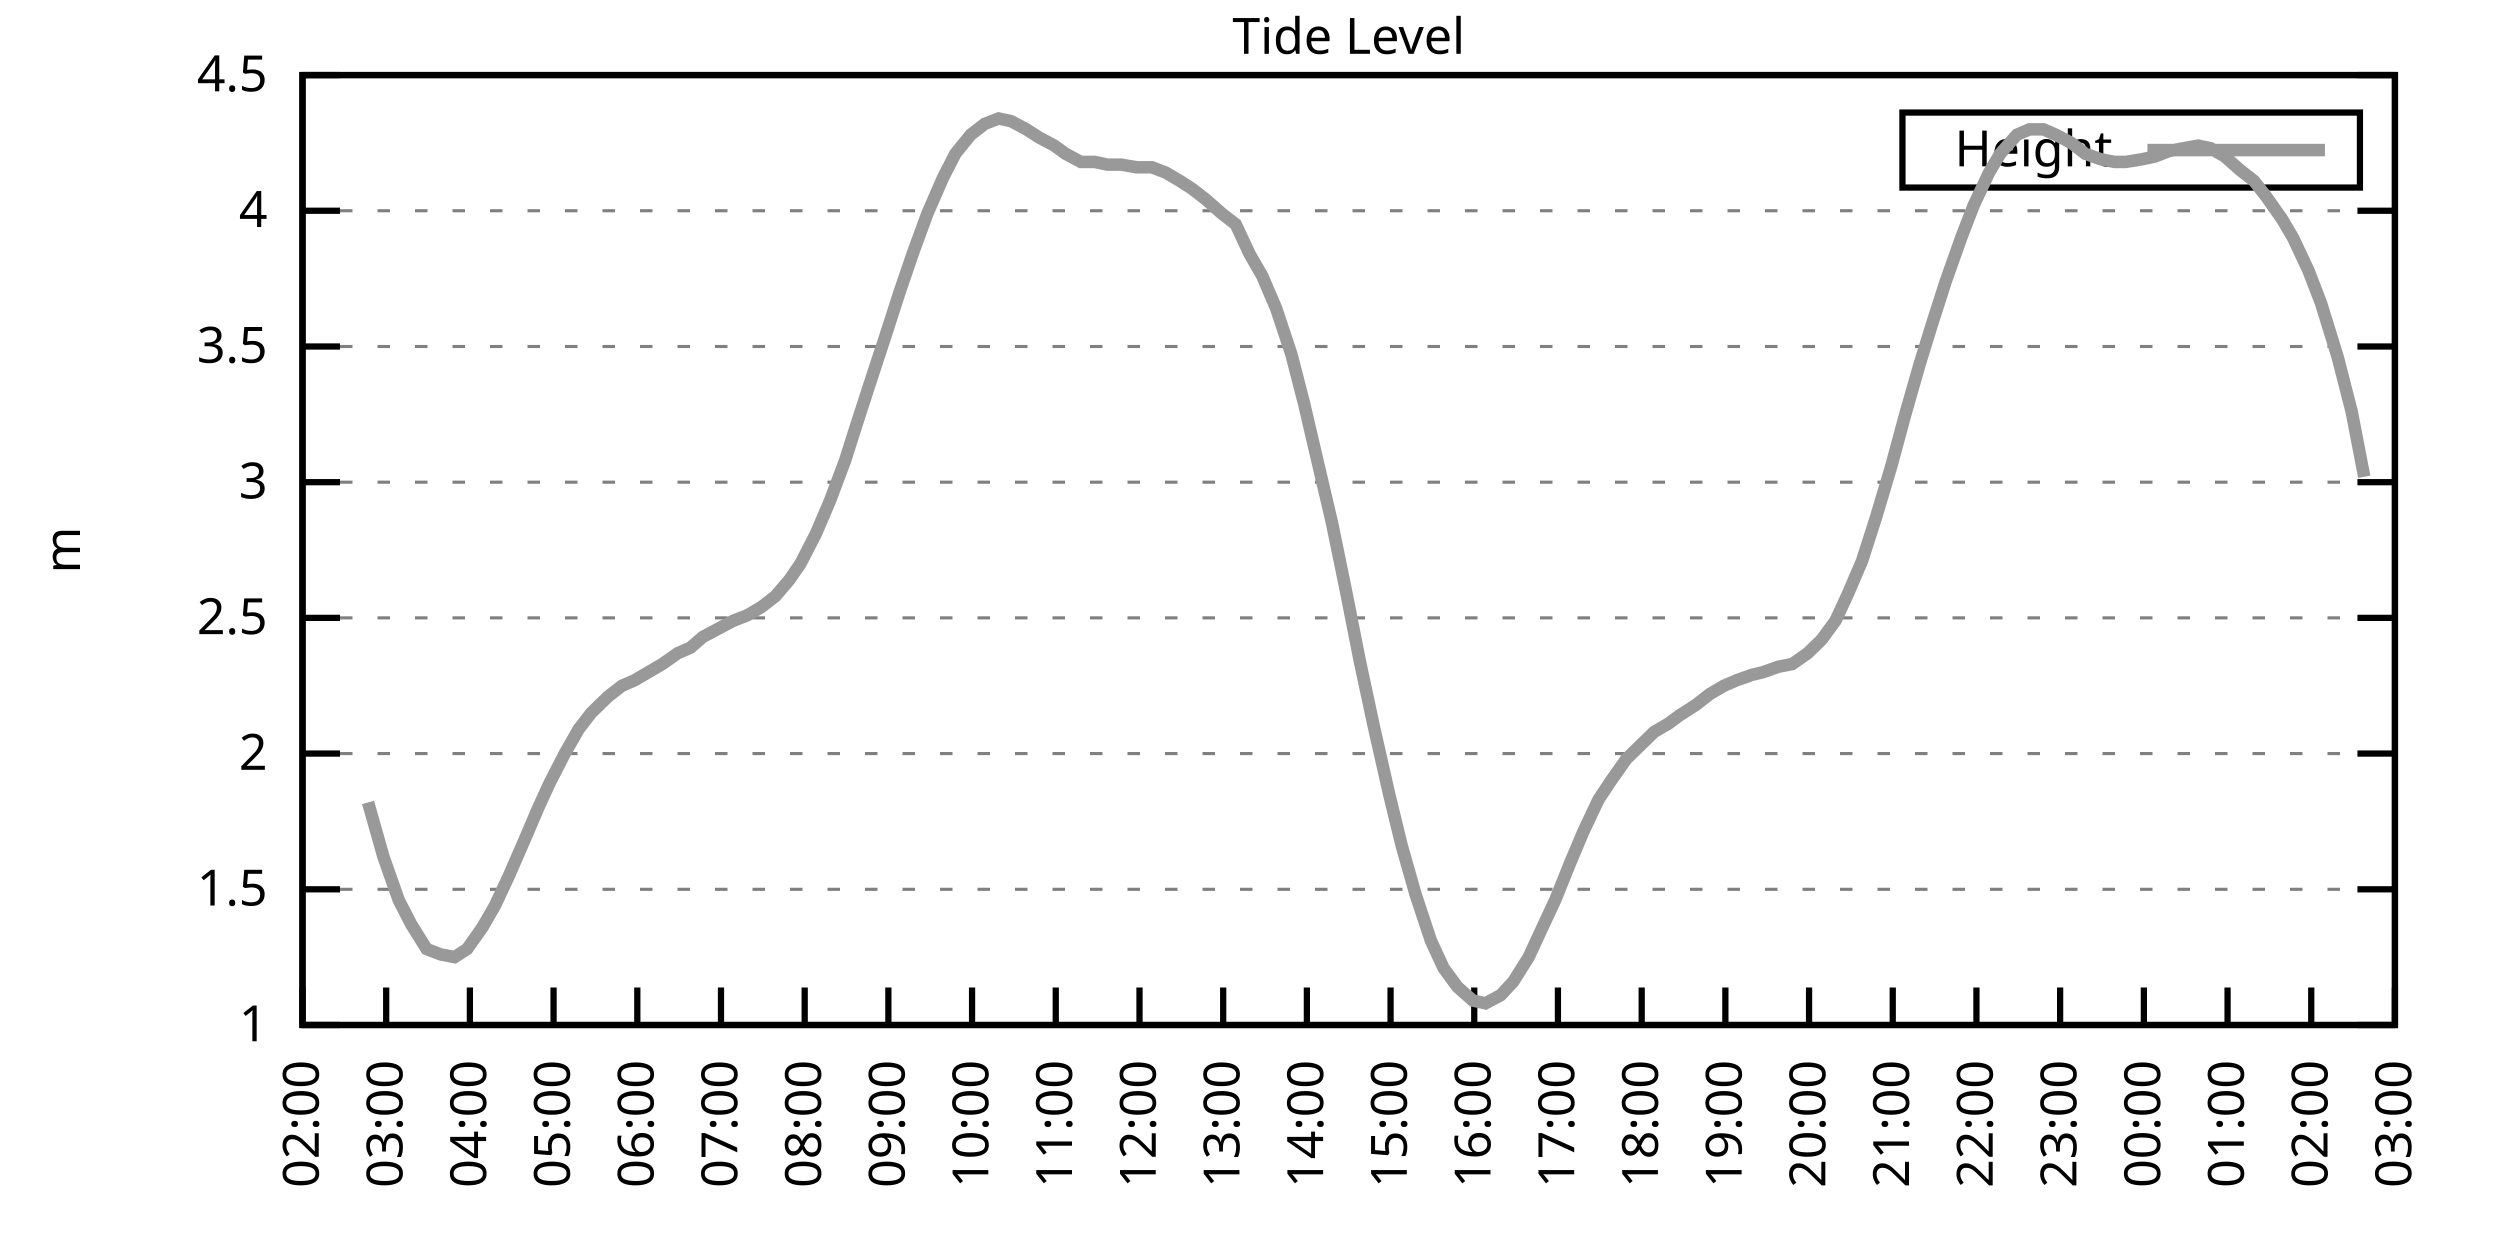
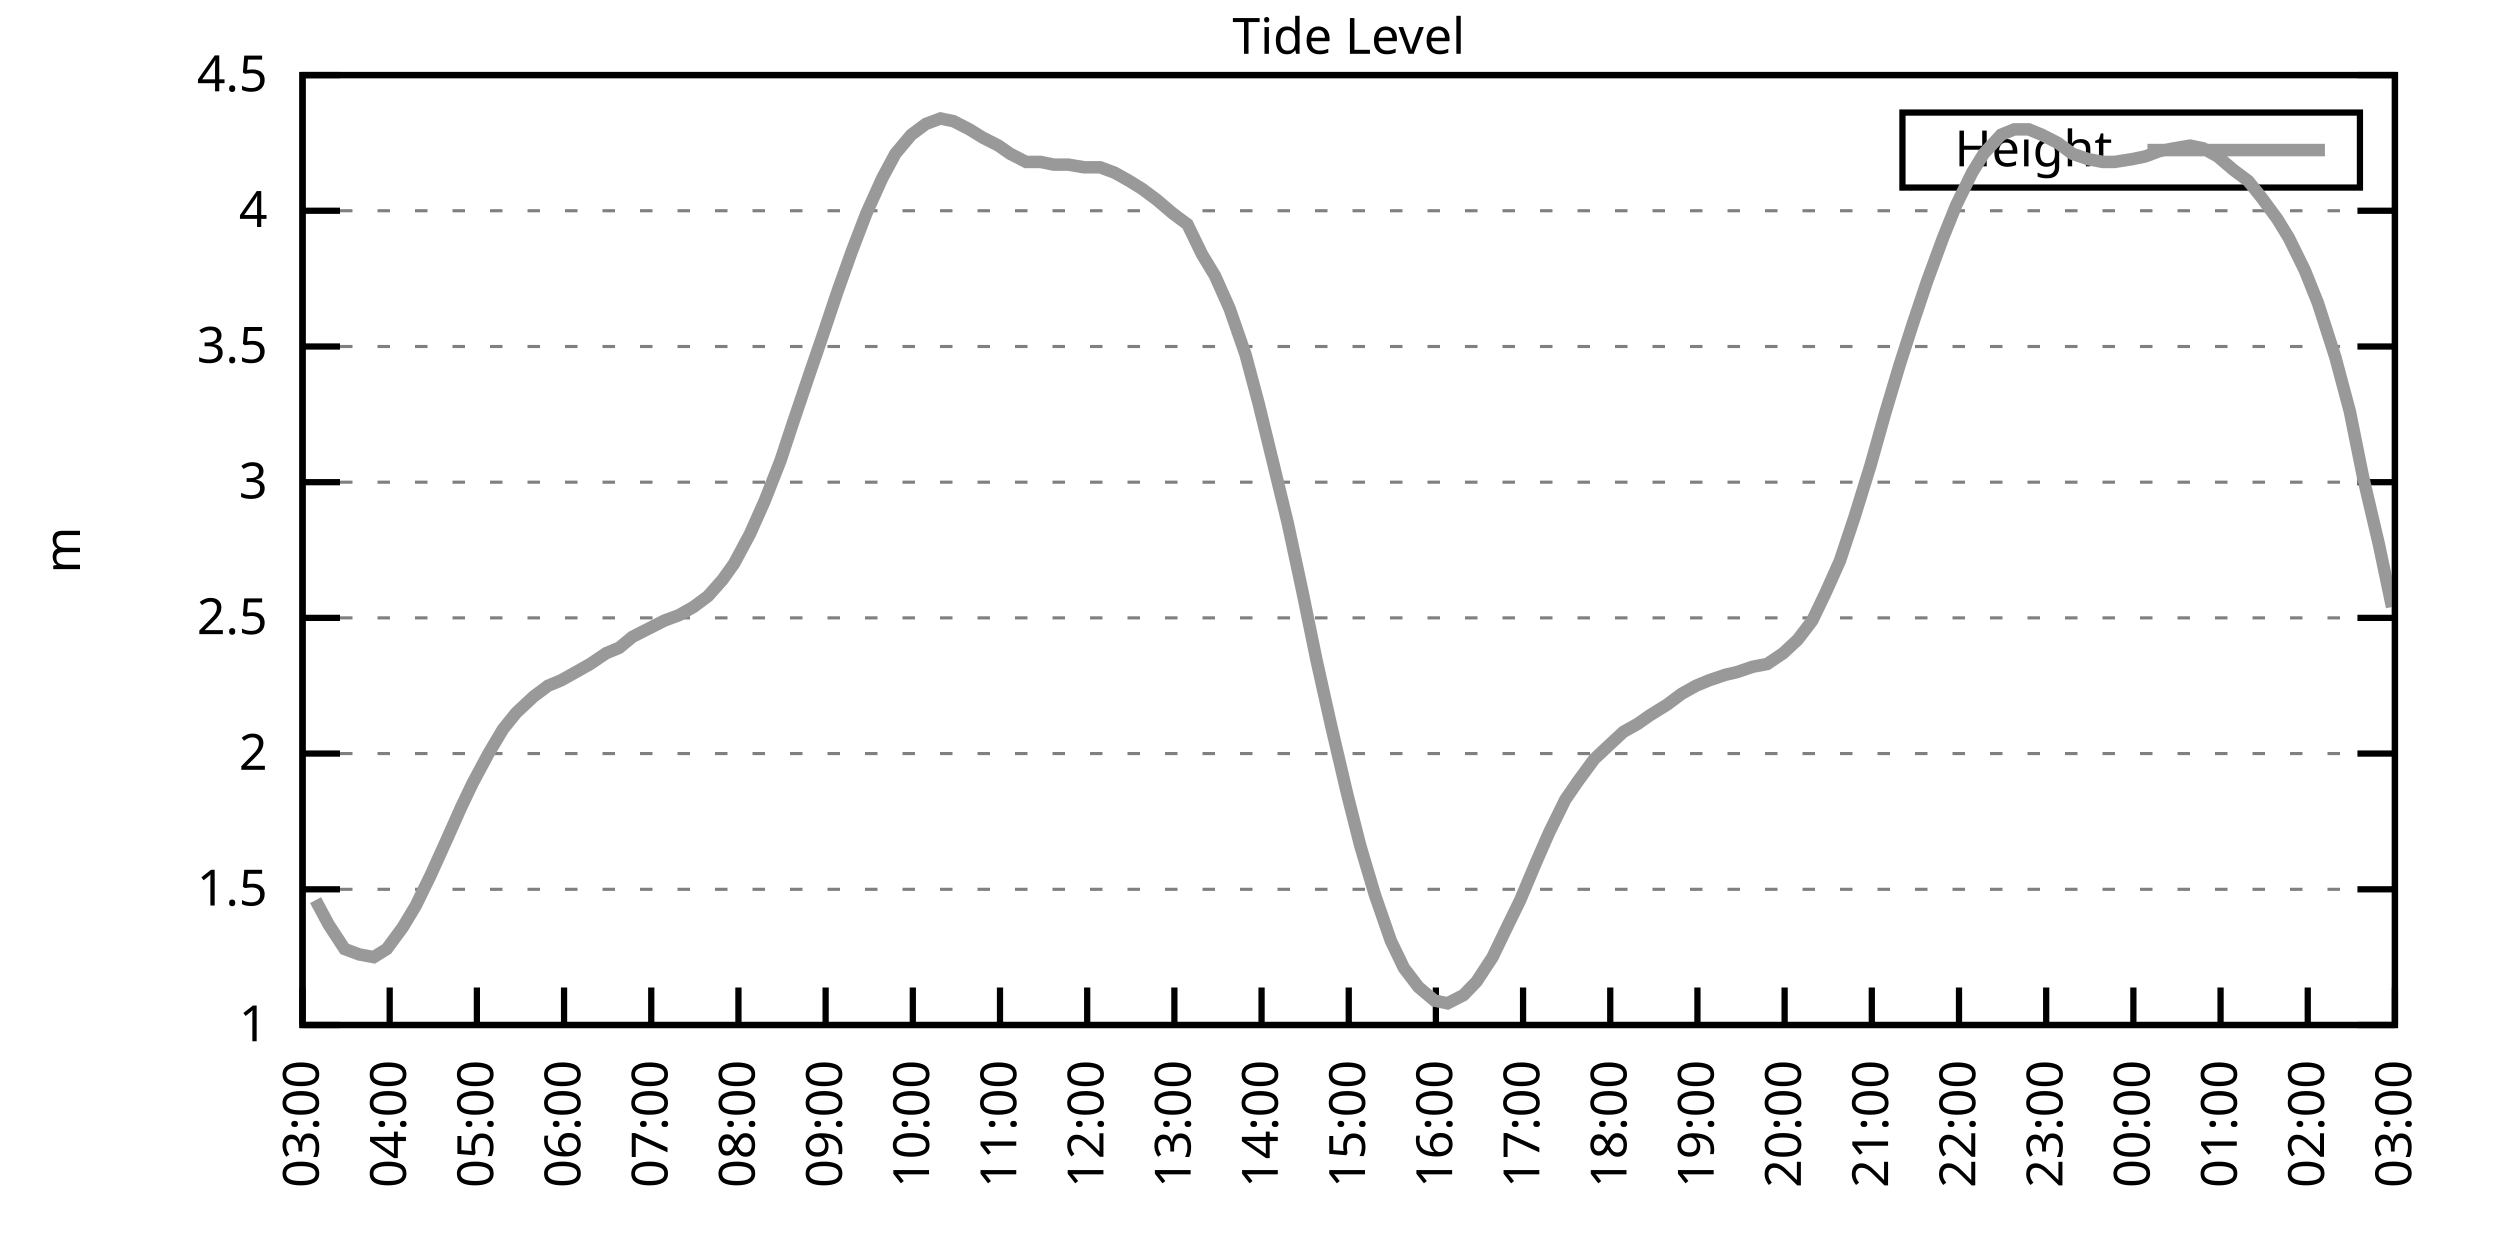
<svg xmlns="http://www.w3.org/2000/svg" xmlns:xlink="http://www.w3.org/1999/xlink" width="400" height="200" viewBox="0 0 400 200">
  <g id="gnuplot_canvas">
    <rect x="0" y="0" width="400" height="200" fill="none" />
    <defs>
      <circle id="gpDot" r="0.5" stroke-width="0.5" stroke="currentColor" />
      <path id="gpPt0" stroke-width="0.333" stroke="currentColor" d="M-1,0 h2 M0,-1 v2" />
      <path id="gpPt1" stroke-width="0.333" stroke="currentColor" d="M-1,-1 L1,1 M1,-1 L-1,1" />
      <path id="gpPt2" stroke-width="0.333" stroke="currentColor" d="M-1,0 L1,0 M0,-1 L0,1 M-1,-1 L1,1 M-1,1 L1,-1" />
      <rect id="gpPt3" stroke-width="0.333" stroke="currentColor" x="-1" y="-1" width="2" height="2" />
      <rect id="gpPt4" stroke-width="0.333" stroke="currentColor" fill="currentColor" x="-1" y="-1" width="2" height="2" />
      <circle id="gpPt5" stroke-width="0.333" stroke="currentColor" cx="0" cy="0" r="1" />
      <use xlink:href="#gpPt5" id="gpPt6" fill="currentColor" stroke="none" />
      <path id="gpPt7" stroke-width="0.333" stroke="currentColor" d="M0,-1.33 L-1.33,0.67 L1.33,0.67 z" />
      <use xlink:href="#gpPt7" id="gpPt8" fill="currentColor" stroke="none" />
      <use xlink:href="#gpPt7" id="gpPt9" stroke="currentColor" transform="rotate(180)" />
      <use xlink:href="#gpPt9" id="gpPt10" fill="currentColor" stroke="none" />
      <use xlink:href="#gpPt3" id="gpPt11" stroke="currentColor" transform="rotate(45)" />
      <use xlink:href="#gpPt11" id="gpPt12" fill="currentColor" stroke="none" />
      <path id="gpPt13" stroke-width="0.333" stroke="currentColor" d="M0,1.330 L1.265,0.411 L0.782,-1.067 L-0.782,-1.076 L-1.265,0.411 z" />
      <use xlink:href="#gpPt13" id="gpPt14" fill="currentColor" stroke="none" />
      <filter id="textbox" filterUnits="objectBoundingBox" x="0" y="0" height="1" width="1">
        <feFlood flood-color="white" flood-opacity="1" result="bgnd" />
        <feComposite in="SourceGraphic" in2="bgnd" operator="atop" />
      </filter>
      <filter id="greybox" filterUnits="objectBoundingBox" x="0" y="0" height="1" width="1">
        <feFlood flood-color="lightgrey" flood-opacity="1" result="grey" />
        <feComposite in="SourceGraphic" in2="grey" operator="atop" />
      </filter>
    </defs>
    <g fill="none" color="white" stroke="currentColor" stroke-width="1.00" stroke-linecap="butt" stroke-linejoin="miter">
</g>
    <g fill="none" color="black" stroke="currentColor" stroke-width="1.00" stroke-linecap="butt" stroke-linejoin="miter">
      <g stroke="none" shape-rendering="crispEdges">
        <polygon fill="rgb(255, 255, 255)" points="48.40,164.00 383.18,164.00 383.18,12.02 48.40,12.02 " />
      </g>
    </g>
    <g fill="none" color="black" stroke="currentColor" stroke-width="1.00" stroke-linecap="butt" stroke-linejoin="miter">
</g>
    <g fill="none" color="black" stroke="black" stroke-width="0.50" stroke-linecap="butt" stroke-linejoin="miter">
</g>
    <g fill="none" color="gray" stroke="currentColor" stroke-width="0.50" stroke-linecap="butt" stroke-linejoin="miter">
      <path stroke="gray" stroke-dasharray="2,4" class="gridline" d="M48.40,164.00 L383.19,164.00  " />
    </g>
    <g fill="none" color="gray" stroke="gray" stroke-width="1.00" stroke-linecap="butt" stroke-linejoin="miter">
</g>
    <g fill="none" color="black" stroke="currentColor" stroke-width="1.00" stroke-linecap="butt" stroke-linejoin="miter">
      <path stroke="black" d="M48.40,164.00 L54.40,164.00 M383.19,164.00 L377.19,164.00  " />
      <g transform="translate(42.80,166.60)" stroke="none" fill="black" font-family="Sans" font-size="8.00" text-anchor="end">
        <text>
          <tspan font-family="Sans"> 1</tspan>
        </text>
      </g>
    </g>
    <g fill="none" color="black" stroke="currentColor" stroke-width="1.00" stroke-linecap="butt" stroke-linejoin="miter">
</g>
    <g fill="none" color="black" stroke="black" stroke-width="0.50" stroke-linecap="butt" stroke-linejoin="miter">
</g>
    <g fill="none" color="gray" stroke="currentColor" stroke-width="0.50" stroke-linecap="butt" stroke-linejoin="miter">
      <path stroke="gray" stroke-dasharray="2,4" class="gridline" d="M48.40,142.29 L383.19,142.29  " />
    </g>
    <g fill="none" color="gray" stroke="gray" stroke-width="1.00" stroke-linecap="butt" stroke-linejoin="miter">
</g>
    <g fill="none" color="black" stroke="currentColor" stroke-width="1.00" stroke-linecap="butt" stroke-linejoin="miter">
      <path stroke="black" d="M48.40,142.29 L54.40,142.29 M383.19,142.29 L377.19,142.29  " />
      <g transform="translate(42.80,144.89)" stroke="none" fill="black" font-family="Sans" font-size="8.00" text-anchor="end">
        <text>
          <tspan font-family="Sans"> 1.5</tspan>
        </text>
      </g>
    </g>
    <g fill="none" color="black" stroke="currentColor" stroke-width="1.00" stroke-linecap="butt" stroke-linejoin="miter">
</g>
    <g fill="none" color="black" stroke="black" stroke-width="0.50" stroke-linecap="butt" stroke-linejoin="miter">
</g>
    <g fill="none" color="gray" stroke="currentColor" stroke-width="0.50" stroke-linecap="butt" stroke-linejoin="miter">
      <path stroke="gray" stroke-dasharray="2,4" class="gridline" d="M48.40,120.57 L383.19,120.57  " />
    </g>
    <g fill="none" color="gray" stroke="gray" stroke-width="1.00" stroke-linecap="butt" stroke-linejoin="miter">
</g>
    <g fill="none" color="black" stroke="currentColor" stroke-width="1.00" stroke-linecap="butt" stroke-linejoin="miter">
      <path stroke="black" d="M48.40,120.57 L54.40,120.57 M383.19,120.57 L377.19,120.57  " />
      <g transform="translate(42.80,123.17)" stroke="none" fill="black" font-family="Sans" font-size="8.00" text-anchor="end">
        <text>
          <tspan font-family="Sans"> 2</tspan>
        </text>
      </g>
    </g>
    <g fill="none" color="black" stroke="currentColor" stroke-width="1.00" stroke-linecap="butt" stroke-linejoin="miter">
</g>
    <g fill="none" color="black" stroke="black" stroke-width="0.50" stroke-linecap="butt" stroke-linejoin="miter">
</g>
    <g fill="none" color="gray" stroke="currentColor" stroke-width="0.50" stroke-linecap="butt" stroke-linejoin="miter">
      <path stroke="gray" stroke-dasharray="2,4" class="gridline" d="M48.40,98.86 L383.19,98.86  " />
    </g>
    <g fill="none" color="gray" stroke="gray" stroke-width="1.00" stroke-linecap="butt" stroke-linejoin="miter">
</g>
    <g fill="none" color="black" stroke="currentColor" stroke-width="1.00" stroke-linecap="butt" stroke-linejoin="miter">
      <path stroke="black" d="M48.40,98.86 L54.40,98.86 M383.19,98.86 L377.19,98.86  " />
      <g transform="translate(42.80,101.46)" stroke="none" fill="black" font-family="Sans" font-size="8.00" text-anchor="end">
        <text>
          <tspan font-family="Sans"> 2.5</tspan>
        </text>
      </g>
    </g>
    <g fill="none" color="black" stroke="currentColor" stroke-width="1.00" stroke-linecap="butt" stroke-linejoin="miter">
</g>
    <g fill="none" color="black" stroke="black" stroke-width="0.50" stroke-linecap="butt" stroke-linejoin="miter">
</g>
    <g fill="none" color="gray" stroke="currentColor" stroke-width="0.50" stroke-linecap="butt" stroke-linejoin="miter">
      <path stroke="gray" stroke-dasharray="2,4" class="gridline" d="M48.40,77.15 L383.19,77.15  " />
    </g>
    <g fill="none" color="gray" stroke="gray" stroke-width="1.00" stroke-linecap="butt" stroke-linejoin="miter">
</g>
    <g fill="none" color="black" stroke="currentColor" stroke-width="1.00" stroke-linecap="butt" stroke-linejoin="miter">
      <path stroke="black" d="M48.40,77.15 L54.40,77.15 M383.19,77.15 L377.19,77.15  " />
      <g transform="translate(42.80,79.75)" stroke="none" fill="black" font-family="Sans" font-size="8.00" text-anchor="end">
        <text>
          <tspan font-family="Sans"> 3</tspan>
        </text>
      </g>
    </g>
    <g fill="none" color="black" stroke="currentColor" stroke-width="1.00" stroke-linecap="butt" stroke-linejoin="miter">
</g>
    <g fill="none" color="black" stroke="black" stroke-width="0.50" stroke-linecap="butt" stroke-linejoin="miter">
</g>
    <g fill="none" color="gray" stroke="currentColor" stroke-width="0.50" stroke-linecap="butt" stroke-linejoin="miter">
      <path stroke="gray" stroke-dasharray="2,4" class="gridline" d="M48.40,55.44 L383.19,55.44  " />
    </g>
    <g fill="none" color="gray" stroke="gray" stroke-width="1.00" stroke-linecap="butt" stroke-linejoin="miter">
</g>
    <g fill="none" color="black" stroke="currentColor" stroke-width="1.00" stroke-linecap="butt" stroke-linejoin="miter">
      <path stroke="black" d="M48.40,55.44 L54.40,55.44 M383.19,55.44 L377.19,55.44  " />
      <g transform="translate(42.80,58.04)" stroke="none" fill="black" font-family="Sans" font-size="8.00" text-anchor="end">
        <text>
          <tspan font-family="Sans"> 3.5</tspan>
        </text>
      </g>
    </g>
    <g fill="none" color="black" stroke="currentColor" stroke-width="1.00" stroke-linecap="butt" stroke-linejoin="miter">
</g>
    <g fill="none" color="black" stroke="black" stroke-width="0.50" stroke-linecap="butt" stroke-linejoin="miter">
</g>
    <g fill="none" color="gray" stroke="currentColor" stroke-width="0.50" stroke-linecap="butt" stroke-linejoin="miter">
      <path stroke="gray" stroke-dasharray="2,4" class="gridline" d="M48.40,33.72 L383.19,33.72  " />
    </g>
    <g fill="none" color="gray" stroke="gray" stroke-width="1.00" stroke-linecap="butt" stroke-linejoin="miter">
</g>
    <g fill="none" color="black" stroke="currentColor" stroke-width="1.00" stroke-linecap="butt" stroke-linejoin="miter">
      <path stroke="black" d="M48.40,33.72 L54.40,33.72 M383.19,33.72 L377.19,33.72  " />
      <g transform="translate(42.80,36.32)" stroke="none" fill="black" font-family="Sans" font-size="8.00" text-anchor="end">
        <text>
          <tspan font-family="Sans"> 4</tspan>
        </text>
      </g>
    </g>
    <g fill="none" color="black" stroke="currentColor" stroke-width="1.00" stroke-linecap="butt" stroke-linejoin="miter">
</g>
    <g fill="none" color="black" stroke="black" stroke-width="0.50" stroke-linecap="butt" stroke-linejoin="miter">
</g>
    <g fill="none" color="gray" stroke="currentColor" stroke-width="0.50" stroke-linecap="butt" stroke-linejoin="miter">
      <path stroke="gray" stroke-dasharray="2,4" class="gridline" d="M48.40,12.01 L383.19,12.01  " />
    </g>
    <g fill="none" color="gray" stroke="gray" stroke-width="1.00" stroke-linecap="butt" stroke-linejoin="miter">
</g>
    <g fill="none" color="black" stroke="currentColor" stroke-width="1.00" stroke-linecap="butt" stroke-linejoin="miter">
      <path stroke="black" d="M48.40,12.01 L54.40,12.01 M383.19,12.01 L377.19,12.01  " />
      <g transform="translate(42.80,14.61)" stroke="none" fill="black" font-family="Sans" font-size="8.00" text-anchor="end">
        <text>
          <tspan font-family="Sans"> 4.5</tspan>
        </text>
      </g>
    </g>
    <g fill="none" color="black" stroke="currentColor" stroke-width="1.00" stroke-linecap="butt" stroke-linejoin="miter">
      <path stroke="black" d="M48.40,164.00 L48.40,158.00  " />
      <g transform="translate(51.00,169.60) rotate(270.00)" stroke="none" fill="black" font-family="Sans" font-size="8.00" text-anchor="end">
        <text>
-           <tspan font-family="Sans">02:00</tspan>
-         </text>
-       </g>
-     </g>
-     <g fill="none" color="black" stroke="currentColor" stroke-width="1.00" stroke-linecap="butt" stroke-linejoin="miter">
-       <path stroke="black" d="M61.79,164.00 L61.79,158.00  " />
-       <g transform="translate(64.39,169.60) rotate(270.00)" stroke="none" fill="black" font-family="Sans" font-size="8.00" text-anchor="end">
-         <text>
          <tspan font-family="Sans">03:00</tspan>
        </text>
      </g>
    </g>
    <g fill="none" color="black" stroke="currentColor" stroke-width="1.00" stroke-linecap="butt" stroke-linejoin="miter">
-       <path stroke="black" d="M75.18,164.00 L75.18,158.00  " />
-       <g transform="translate(77.78,169.60) rotate(270.00)" stroke="none" fill="black" font-family="Sans" font-size="8.00" text-anchor="end">
+       <path stroke="black" d="M62.35,164.00 L62.35,158.00  " />
+       <g transform="translate(64.95,169.60) rotate(270.00)" stroke="none" fill="black" font-family="Sans" font-size="8.00" text-anchor="end">
        <text>
          <tspan font-family="Sans">04:00</tspan>
        </text>
      </g>
    </g>
    <g fill="none" color="black" stroke="currentColor" stroke-width="1.00" stroke-linecap="butt" stroke-linejoin="miter">
-       <path stroke="black" d="M88.57,164.00 L88.57,158.00  " />
-       <g transform="translate(91.17,169.60) rotate(270.00)" stroke="none" fill="black" font-family="Sans" font-size="8.00" text-anchor="end">
+       <path stroke="black" d="M76.30,164.00 L76.30,158.00  " />
+       <g transform="translate(78.90,169.60) rotate(270.00)" stroke="none" fill="black" font-family="Sans" font-size="8.00" text-anchor="end">
        <text>
          <tspan font-family="Sans">05:00</tspan>
        </text>
      </g>
    </g>
    <g fill="none" color="black" stroke="currentColor" stroke-width="1.00" stroke-linecap="butt" stroke-linejoin="miter">
-       <path stroke="black" d="M101.97,164.00 L101.97,158.00  " />
-       <g transform="translate(104.57,169.60) rotate(270.00)" stroke="none" fill="black" font-family="Sans" font-size="8.00" text-anchor="end">
+       <path stroke="black" d="M90.25,164.00 L90.25,158.00  " />
+       <g transform="translate(92.85,169.60) rotate(270.00)" stroke="none" fill="black" font-family="Sans" font-size="8.00" text-anchor="end">
        <text>
          <tspan font-family="Sans">06:00</tspan>
        </text>
      </g>
    </g>
    <g fill="none" color="black" stroke="currentColor" stroke-width="1.00" stroke-linecap="butt" stroke-linejoin="miter">
-       <path stroke="black" d="M115.36,164.00 L115.36,158.00  " />
-       <g transform="translate(117.96,169.60) rotate(270.00)" stroke="none" fill="black" font-family="Sans" font-size="8.00" text-anchor="end">
+       <path stroke="black" d="M104.20,164.00 L104.20,158.00  " />
+       <g transform="translate(106.80,169.60) rotate(270.00)" stroke="none" fill="black" font-family="Sans" font-size="8.00" text-anchor="end">
        <text>
          <tspan font-family="Sans">07:00</tspan>
        </text>
      </g>
    </g>
    <g fill="none" color="black" stroke="currentColor" stroke-width="1.00" stroke-linecap="butt" stroke-linejoin="miter">
-       <path stroke="black" d="M128.75,164.00 L128.75,158.00  " />
-       <g transform="translate(131.35,169.60) rotate(270.00)" stroke="none" fill="black" font-family="Sans" font-size="8.00" text-anchor="end">
+       <path stroke="black" d="M118.15,164.00 L118.15,158.00  " />
+       <g transform="translate(120.75,169.60) rotate(270.00)" stroke="none" fill="black" font-family="Sans" font-size="8.00" text-anchor="end">
        <text>
          <tspan font-family="Sans">08:00</tspan>
        </text>
      </g>
    </g>
    <g fill="none" color="black" stroke="currentColor" stroke-width="1.00" stroke-linecap="butt" stroke-linejoin="miter">
-       <path stroke="black" d="M142.14,164.00 L142.14,158.00  " />
-       <g transform="translate(144.74,169.60) rotate(270.00)" stroke="none" fill="black" font-family="Sans" font-size="8.00" text-anchor="end">
+       <path stroke="black" d="M132.10,164.00 L132.10,158.00  " />
+       <g transform="translate(134.70,169.60) rotate(270.00)" stroke="none" fill="black" font-family="Sans" font-size="8.00" text-anchor="end">
        <text>
          <tspan font-family="Sans">09:00</tspan>
        </text>
      </g>
    </g>
    <g fill="none" color="black" stroke="currentColor" stroke-width="1.00" stroke-linecap="butt" stroke-linejoin="miter">
-       <path stroke="black" d="M155.53,164.00 L155.53,158.00  " />
-       <g transform="translate(158.13,169.60) rotate(270.00)" stroke="none" fill="black" font-family="Sans" font-size="8.00" text-anchor="end">
+       <path stroke="black" d="M146.05,164.00 L146.05,158.00  " />
+       <g transform="translate(148.65,169.60) rotate(270.00)" stroke="none" fill="black" font-family="Sans" font-size="8.00" text-anchor="end">
        <text>
          <tspan font-family="Sans">10:00</tspan>
        </text>
      </g>
    </g>
    <g fill="none" color="black" stroke="currentColor" stroke-width="1.00" stroke-linecap="butt" stroke-linejoin="miter">
-       <path stroke="black" d="M168.92,164.00 L168.92,158.00  " />
-       <g transform="translate(171.52,169.60) rotate(270.00)" stroke="none" fill="black" font-family="Sans" font-size="8.00" text-anchor="end">
+       <path stroke="black" d="M160.00,164.00 L160.00,158.00  " />
+       <g transform="translate(162.60,169.60) rotate(270.00)" stroke="none" fill="black" font-family="Sans" font-size="8.00" text-anchor="end">
        <text>
          <tspan font-family="Sans">11:00</tspan>
        </text>
      </g>
    </g>
    <g fill="none" color="black" stroke="currentColor" stroke-width="1.00" stroke-linecap="butt" stroke-linejoin="miter">
-       <path stroke="black" d="M182.32,164.00 L182.32,158.00  " />
-       <g transform="translate(184.92,169.60) rotate(270.00)" stroke="none" fill="black" font-family="Sans" font-size="8.00" text-anchor="end">
+       <path stroke="black" d="M173.95,164.00 L173.95,158.00  " />
+       <g transform="translate(176.55,169.60) rotate(270.00)" stroke="none" fill="black" font-family="Sans" font-size="8.00" text-anchor="end">
        <text>
          <tspan font-family="Sans">12:00</tspan>
        </text>
      </g>
    </g>
    <g fill="none" color="black" stroke="currentColor" stroke-width="1.00" stroke-linecap="butt" stroke-linejoin="miter">
-       <path stroke="black" d="M195.71,164.00 L195.71,158.00  " />
-       <g transform="translate(198.31,169.60) rotate(270.00)" stroke="none" fill="black" font-family="Sans" font-size="8.00" text-anchor="end">
+       <path stroke="black" d="M187.90,164.00 L187.90,158.00  " />
+       <g transform="translate(190.50,169.60) rotate(270.00)" stroke="none" fill="black" font-family="Sans" font-size="8.00" text-anchor="end">
        <text>
          <tspan font-family="Sans">13:00</tspan>
        </text>
      </g>
    </g>
    <g fill="none" color="black" stroke="currentColor" stroke-width="1.00" stroke-linecap="butt" stroke-linejoin="miter">
-       <path stroke="black" d="M209.10,164.00 L209.10,158.00  " />
-       <g transform="translate(211.70,169.60) rotate(270.00)" stroke="none" fill="black" font-family="Sans" font-size="8.00" text-anchor="end">
+       <path stroke="black" d="M201.85,164.00 L201.85,158.00  " />
+       <g transform="translate(204.45,169.60) rotate(270.00)" stroke="none" fill="black" font-family="Sans" font-size="8.00" text-anchor="end">
        <text>
          <tspan font-family="Sans">14:00</tspan>
        </text>
      </g>
    </g>
    <g fill="none" color="black" stroke="currentColor" stroke-width="1.00" stroke-linecap="butt" stroke-linejoin="miter">
-       <path stroke="black" d="M222.49,164.00 L222.49,158.00  " />
-       <g transform="translate(225.09,169.60) rotate(270.00)" stroke="none" fill="black" font-family="Sans" font-size="8.00" text-anchor="end">
+       <path stroke="black" d="M215.80,164.00 L215.80,158.00  " />
+       <g transform="translate(218.40,169.60) rotate(270.00)" stroke="none" fill="black" font-family="Sans" font-size="8.00" text-anchor="end">
        <text>
          <tspan font-family="Sans">15:00</tspan>
        </text>
      </g>
    </g>
    <g fill="none" color="black" stroke="currentColor" stroke-width="1.00" stroke-linecap="butt" stroke-linejoin="miter">
-       <path stroke="black" d="M235.88,164.00 L235.88,158.00  " />
-       <g transform="translate(238.48,169.60) rotate(270.00)" stroke="none" fill="black" font-family="Sans" font-size="8.00" text-anchor="end">
+       <path stroke="black" d="M229.74,164.00 L229.74,158.00  " />
+       <g transform="translate(232.34,169.60) rotate(270.00)" stroke="none" fill="black" font-family="Sans" font-size="8.00" text-anchor="end">
        <text>
          <tspan font-family="Sans">16:00</tspan>
        </text>
      </g>
    </g>
    <g fill="none" color="black" stroke="currentColor" stroke-width="1.00" stroke-linecap="butt" stroke-linejoin="miter">
-       <path stroke="black" d="M249.27,164.00 L249.27,158.00  " />
-       <g transform="translate(251.87,169.60) rotate(270.00)" stroke="none" fill="black" font-family="Sans" font-size="8.00" text-anchor="end">
+       <path stroke="black" d="M243.69,164.00 L243.69,158.00  " />
+       <g transform="translate(246.29,169.60) rotate(270.00)" stroke="none" fill="black" font-family="Sans" font-size="8.00" text-anchor="end">
        <text>
          <tspan font-family="Sans">17:00</tspan>
        </text>
      </g>
    </g>
    <g fill="none" color="black" stroke="currentColor" stroke-width="1.00" stroke-linecap="butt" stroke-linejoin="miter">
-       <path stroke="black" d="M262.67,164.00 L262.67,158.00  " />
-       <g transform="translate(265.27,169.60) rotate(270.00)" stroke="none" fill="black" font-family="Sans" font-size="8.00" text-anchor="end">
+       <path stroke="black" d="M257.64,164.00 L257.64,158.00  " />
+       <g transform="translate(260.24,169.60) rotate(270.00)" stroke="none" fill="black" font-family="Sans" font-size="8.00" text-anchor="end">
        <text>
          <tspan font-family="Sans">18:00</tspan>
        </text>
      </g>
    </g>
    <g fill="none" color="black" stroke="currentColor" stroke-width="1.00" stroke-linecap="butt" stroke-linejoin="miter">
-       <path stroke="black" d="M276.06,164.00 L276.06,158.00  " />
-       <g transform="translate(278.66,169.60) rotate(270.00)" stroke="none" fill="black" font-family="Sans" font-size="8.00" text-anchor="end">
+       <path stroke="black" d="M271.59,164.00 L271.59,158.00  " />
+       <g transform="translate(274.19,169.60) rotate(270.00)" stroke="none" fill="black" font-family="Sans" font-size="8.00" text-anchor="end">
        <text>
          <tspan font-family="Sans">19:00</tspan>
        </text>
      </g>
    </g>
    <g fill="none" color="black" stroke="currentColor" stroke-width="1.00" stroke-linecap="butt" stroke-linejoin="miter">
-       <path stroke="black" d="M289.45,164.00 L289.45,158.00  " />
-       <g transform="translate(292.05,169.60) rotate(270.00)" stroke="none" fill="black" font-family="Sans" font-size="8.00" text-anchor="end">
+       <path stroke="black" d="M285.54,164.00 L285.54,158.00  " />
+       <g transform="translate(288.14,169.60) rotate(270.00)" stroke="none" fill="black" font-family="Sans" font-size="8.00" text-anchor="end">
        <text>
          <tspan font-family="Sans">20:00</tspan>
        </text>
      </g>
    </g>
    <g fill="none" color="black" stroke="currentColor" stroke-width="1.00" stroke-linecap="butt" stroke-linejoin="miter">
-       <path stroke="black" d="M302.84,164.00 L302.84,158.00  " />
-       <g transform="translate(305.44,169.60) rotate(270.00)" stroke="none" fill="black" font-family="Sans" font-size="8.00" text-anchor="end">
+       <path stroke="black" d="M299.49,164.00 L299.49,158.00  " />
+       <g transform="translate(302.09,169.60) rotate(270.00)" stroke="none" fill="black" font-family="Sans" font-size="8.00" text-anchor="end">
        <text>
          <tspan font-family="Sans">21:00</tspan>
        </text>
      </g>
    </g>
    <g fill="none" color="black" stroke="currentColor" stroke-width="1.00" stroke-linecap="butt" stroke-linejoin="miter">
-       <path stroke="black" d="M316.23,164.00 L316.23,158.00  " />
-       <g transform="translate(318.83,169.60) rotate(270.00)" stroke="none" fill="black" font-family="Sans" font-size="8.00" text-anchor="end">
+       <path stroke="black" d="M313.44,164.00 L313.44,158.00  " />
+       <g transform="translate(316.04,169.60) rotate(270.00)" stroke="none" fill="black" font-family="Sans" font-size="8.00" text-anchor="end">
        <text>
          <tspan font-family="Sans">22:00</tspan>
        </text>
      </g>
    </g>
    <g fill="none" color="black" stroke="currentColor" stroke-width="1.00" stroke-linecap="butt" stroke-linejoin="miter">
-       <path stroke="black" d="M329.62,164.00 L329.62,158.00  " />
-       <g transform="translate(332.22,169.60) rotate(270.00)" stroke="none" fill="black" font-family="Sans" font-size="8.00" text-anchor="end">
+       <path stroke="black" d="M327.39,164.00 L327.39,158.00  " />
+       <g transform="translate(329.99,169.60) rotate(270.00)" stroke="none" fill="black" font-family="Sans" font-size="8.00" text-anchor="end">
        <text>
          <tspan font-family="Sans">23:00</tspan>
        </text>
      </g>
    </g>
    <g fill="none" color="black" stroke="currentColor" stroke-width="1.00" stroke-linecap="butt" stroke-linejoin="miter">
-       <path stroke="black" d="M343.02,164.00 L343.02,158.00  " />
-       <g transform="translate(345.62,169.60) rotate(270.00)" stroke="none" fill="black" font-family="Sans" font-size="8.00" text-anchor="end">
+       <path stroke="black" d="M341.34,164.00 L341.34,158.00  " />
+       <g transform="translate(343.94,169.60) rotate(270.00)" stroke="none" fill="black" font-family="Sans" font-size="8.00" text-anchor="end">
        <text>
          <tspan font-family="Sans">00:00</tspan>
        </text>
      </g>
    </g>
    <g fill="none" color="black" stroke="currentColor" stroke-width="1.00" stroke-linecap="butt" stroke-linejoin="miter">
-       <path stroke="black" d="M356.41,164.00 L356.41,158.00  " />
-       <g transform="translate(359.01,169.60) rotate(270.00)" stroke="none" fill="black" font-family="Sans" font-size="8.00" text-anchor="end">
+       <path stroke="black" d="M355.29,164.00 L355.29,158.00  " />
+       <g transform="translate(357.89,169.60) rotate(270.00)" stroke="none" fill="black" font-family="Sans" font-size="8.00" text-anchor="end">
        <text>
          <tspan font-family="Sans">01:00</tspan>
        </text>
      </g>
    </g>
    <g fill="none" color="black" stroke="currentColor" stroke-width="1.00" stroke-linecap="butt" stroke-linejoin="miter">
-       <path stroke="black" d="M369.80,164.00 L369.80,158.00  " />
-       <g transform="translate(372.40,169.60) rotate(270.00)" stroke="none" fill="black" font-family="Sans" font-size="8.00" text-anchor="end">
+       <path stroke="black" d="M369.24,164.00 L369.24,158.00  " />
+       <g transform="translate(371.84,169.60) rotate(270.00)" stroke="none" fill="black" font-family="Sans" font-size="8.00" text-anchor="end">
        <text>
          <tspan font-family="Sans">02:00</tspan>
        </text>
      </g>
    </g>
    <g fill="none" color="black" stroke="currentColor" stroke-width="1.00" stroke-linecap="butt" stroke-linejoin="miter">
      <path stroke="black" d="M383.19,164.00 L383.19,158.00  " />
      <g transform="translate(385.79,169.60) rotate(270.00)" stroke="none" fill="black" font-family="Sans" font-size="8.00" text-anchor="end">
        <text>
          <tspan font-family="Sans">03:00</tspan>
        </text>
      </g>
    </g>
    <g fill="none" color="black" stroke="currentColor" stroke-width="1.00" stroke-linecap="butt" stroke-linejoin="miter">
</g>
    <g fill="none" color="black" stroke="currentColor" stroke-width="1.00" stroke-linecap="butt" stroke-linejoin="miter">
      <path stroke="black" d="M48.40,12.01 L48.40,164.00 L383.19,164.00 L383.19,12.01 L48.40,12.01 Z  " />
    </g>
    <g fill="none" color="black" stroke="currentColor" stroke-width="1.00" stroke-linecap="butt" stroke-linejoin="miter">
</g>
    <g fill="none" color="black" stroke="currentColor" stroke-width="1.00" stroke-linecap="butt" stroke-linejoin="miter">
      <path stroke="black" d="M304.39,30.01 L304.39,18.01 L377.59,18.01 L377.59,30.01 L304.39,30.01 Z  " />
    </g>
    <g id="Tide_level_plot_1">
      <g fill="none" color="white" stroke="black" stroke-width="2.00" stroke-linecap="butt" stroke-linejoin="miter">
</g>
      <g fill="none" color="black" stroke="currentColor" stroke-width="2.00" stroke-linecap="butt" stroke-linejoin="miter">
        <g transform="translate(337.99,26.61)" stroke="none" fill="black" font-family="Sans" font-size="8.00" text-anchor="end">
          <text>
            <tspan font-family="Sans">Height</tspan>
          </text>
        </g>
      </g>
      <g fill="none" color="black" stroke="currentColor" stroke-width="2.00" stroke-linecap="butt" stroke-linejoin="miter">
-         <path stroke="rgb(153, 153, 153)" d="M343.59,24.01 L371.99,24.01 M58.89,128.39 L61.35,137.08 L63.80,144.02 L65.81,147.93 L68.26,151.84 L70.50,152.71   L72.73,153.14 L74.74,151.84 L77.19,148.37 L79.20,144.89 L81.43,140.12 L83.89,134.47 L86.12,129.26 L87.91,125.35   L90.36,120.57 L92.59,116.67 L94.60,114.06 L97.28,111.45 L99.51,109.72 L101.52,108.85 L103.75,107.55 L105.98,106.24   L108.44,104.51 L110.45,103.64 L112.46,101.90 L114.91,100.60 L117.37,99.30 L119.60,98.43 L121.83,97.12 L124.06,95.39   L126.29,92.78 L128.08,90.18 L130.54,85.40 L132.77,80.19 L135.22,73.67 L137.01,68.03 L139.69,59.78 L141.69,53.70   L143.93,46.75 L146.16,40.24 L148.39,34.16 L150.85,28.51 L152.85,24.60 L155.31,21.56 L157.54,19.83 L159.77,18.96   L161.78,19.39 L164.24,20.70 L166.25,22.00 L168.70,23.30 L170.49,24.60 L172.94,25.91 L175.17,25.91 L177.18,26.34   L179.41,26.34 L181.87,26.77 L184.32,26.77 L186.56,27.64 L188.79,28.95 L190.80,30.25 L193.03,31.99 L195.48,34.16   L197.72,35.89 L199.95,40.67 L201.96,44.15 L204.19,49.36 L206.64,56.74 L208.65,64.56 L210.88,74.11 L213.12,83.66   L215.35,94.52 L217.58,105.81 L219.81,116.23 L222.27,127.09 L224.28,135.34 L226.51,143.16 L228.96,150.54 L230.97,154.88   L233.20,157.92 L235.66,160.09 L237.67,160.53 L240.12,159.22 L242.13,157.05 L244.59,153.14 L246.60,148.80 L248.83,144.02   L251.28,137.94 L253.29,133.17 L255.75,127.96 L257.76,124.92 L260.21,121.44 L262.44,119.27 L264.67,117.10 L266.91,115.80   L268.69,114.49 L271.37,112.76 L273.60,111.02 L275.83,109.72 L277.84,108.85 L280.30,107.98 L282.08,107.55 L284.54,106.68   L286.77,106.24 L289.23,104.51 L291.46,102.34 L293.69,99.30 L295.70,94.95 L297.93,89.74 L300.16,82.79 L302.62,74.54   L304.85,66.29 L307.08,58.48 L309.09,51.96 L311.32,45.01 L313.78,38.07 L315.79,32.85 L318.24,27.64 L320.03,24.60   L322.70,21.56 L324.71,20.70 L326.95,20.70 L328.95,21.56 L331.41,22.87 L333.64,24.60 L336.10,25.47 L338.33,25.91   L340.11,25.91 L342.79,25.47 L344.80,25.04 L347.03,24.17 L349.26,23.73 L351.72,23.30 L353.73,23.73 L355.96,25.04   L358.42,27.21 L360.65,28.95 L362.66,31.55 L365.11,35.03 L366.90,38.07 L369.35,43.28 L371.36,48.49 L374.04,57.17   L376.27,65.86 L378.28,76.28  " />
+         <path stroke="rgb(153, 153, 153)" d="M343.59,24.01 L371.99,24.01 M50.49,144.02 L52.58,147.93 L55.14,151.84 L57.47,152.71 L59.79,153.14 L61.88,151.84   L64.44,148.37 L66.53,144.89 L68.86,140.12 L71.42,134.47 L73.74,129.26 L75.60,125.35 L78.16,120.57 L80.48,116.67   L82.58,114.06 L85.37,111.45 L87.69,109.72 L89.78,108.85 L92.11,107.55 L94.43,106.24 L96.99,104.51 L99.08,103.64   L101.18,101.90 L103.73,100.60 L106.29,99.30 L108.62,98.43 L110.94,97.12 L113.27,95.39 L115.59,92.78 L117.45,90.18   L120.01,85.40 L122.33,80.19 L124.89,73.67 L126.75,68.03 L129.54,59.78 L131.63,53.70 L133.96,46.75 L136.28,40.24   L138.61,34.16 L141.16,28.51 L143.26,24.60 L145.81,21.56 L148.14,19.83 L150.46,18.96 L152.56,19.39 L155.11,20.70   L157.21,22.00 L159.76,23.30 L161.62,24.60 L164.18,25.91 L166.51,25.91 L168.60,26.34 L170.92,26.34 L173.48,26.77   L176.04,26.77 L178.36,27.64 L180.69,28.95 L182.78,30.25 L185.11,31.99 L187.66,34.16 L189.99,35.89 L192.31,40.67   L194.41,44.15 L196.73,49.36 L199.29,56.74 L201.38,64.56 L203.71,74.11 L206.03,83.66 L208.36,94.52 L210.68,105.81   L213.01,116.23 L215.56,127.09 L217.65,135.34 L219.98,143.16 L222.54,150.54 L224.63,154.88 L226.95,157.92 L229.51,160.09   L231.60,160.53 L234.16,159.22 L236.25,157.05 L238.81,153.14 L240.90,148.80 L243.23,144.02 L245.79,137.94 L247.88,133.17   L250.44,127.96 L252.53,124.92 L255.09,121.44 L257.41,119.27 L259.74,117.10 L262.06,115.80 L263.92,114.49 L266.71,112.76   L269.04,111.02 L271.36,109.72 L273.45,108.85 L276.01,107.98 L277.87,107.55 L280.43,106.68 L282.75,106.24 L285.31,104.51   L287.64,102.34 L289.96,99.30 L292.05,94.95 L294.38,89.74 L296.70,82.79 L299.26,74.54 L301.58,66.29 L303.91,58.48   L306.00,51.96 L308.33,45.01 L310.88,38.07 L312.98,32.85 L315.53,27.64 L317.39,24.60 L320.18,21.56 L322.28,20.70   L324.60,20.70 L326.69,21.56 L329.25,22.87 L331.58,24.60 L334.13,25.47 L336.46,25.91 L338.32,25.91 L341.11,25.47   L343.20,25.04 L345.53,24.17 L347.85,23.73 L350.41,23.30 L352.50,23.73 L354.83,25.04 L357.38,27.21 L359.71,28.95   L361.80,31.55 L364.36,35.03 L366.22,38.07 L368.78,43.28 L370.87,48.49 L373.66,57.17 L375.98,65.86 L378.08,76.28   L380.63,87.14 L382.73,97.12  " />
      </g>
    </g>
    <g fill="none" color="black" stroke="currentColor" stroke-width="2.00" stroke-linecap="butt" stroke-linejoin="miter">
</g>
    <g fill="none" color="black" stroke="black" stroke-width="1.00" stroke-linecap="butt" stroke-linejoin="miter">
</g>
    <g fill="none" color="black" stroke="currentColor" stroke-width="1.00" stroke-linecap="butt" stroke-linejoin="miter">
      <path stroke="black" d="M48.40,12.01 L48.40,164.00 L383.19,164.00 L383.19,12.01 L48.40,12.01 Z  " />
      <g transform="translate(12.80,88.01) rotate(270.00)" stroke="none" fill="black" font-family="Sans" font-size="8.00" text-anchor="middle">
        <text>
          <tspan font-family="Sans">m</tspan>
        </text>
      </g>
    </g>
    <g fill="none" color="black" stroke="currentColor" stroke-width="1.00" stroke-linecap="butt" stroke-linejoin="miter">
</g>
    <g fill="none" color="black" stroke="currentColor" stroke-width="1.00" stroke-linecap="butt" stroke-linejoin="miter">
      <g transform="translate(215.79,8.61)" stroke="none" fill="black" font-family="Sans" font-size="8.00" text-anchor="middle">
        <text>
          <tspan font-family="Sans">Tide Level</tspan>
        </text>
      </g>
    </g>
    <g fill="none" color="black" stroke="currentColor" stroke-width="1.00" stroke-linecap="butt" stroke-linejoin="miter">
</g>
  </g>
</svg>
